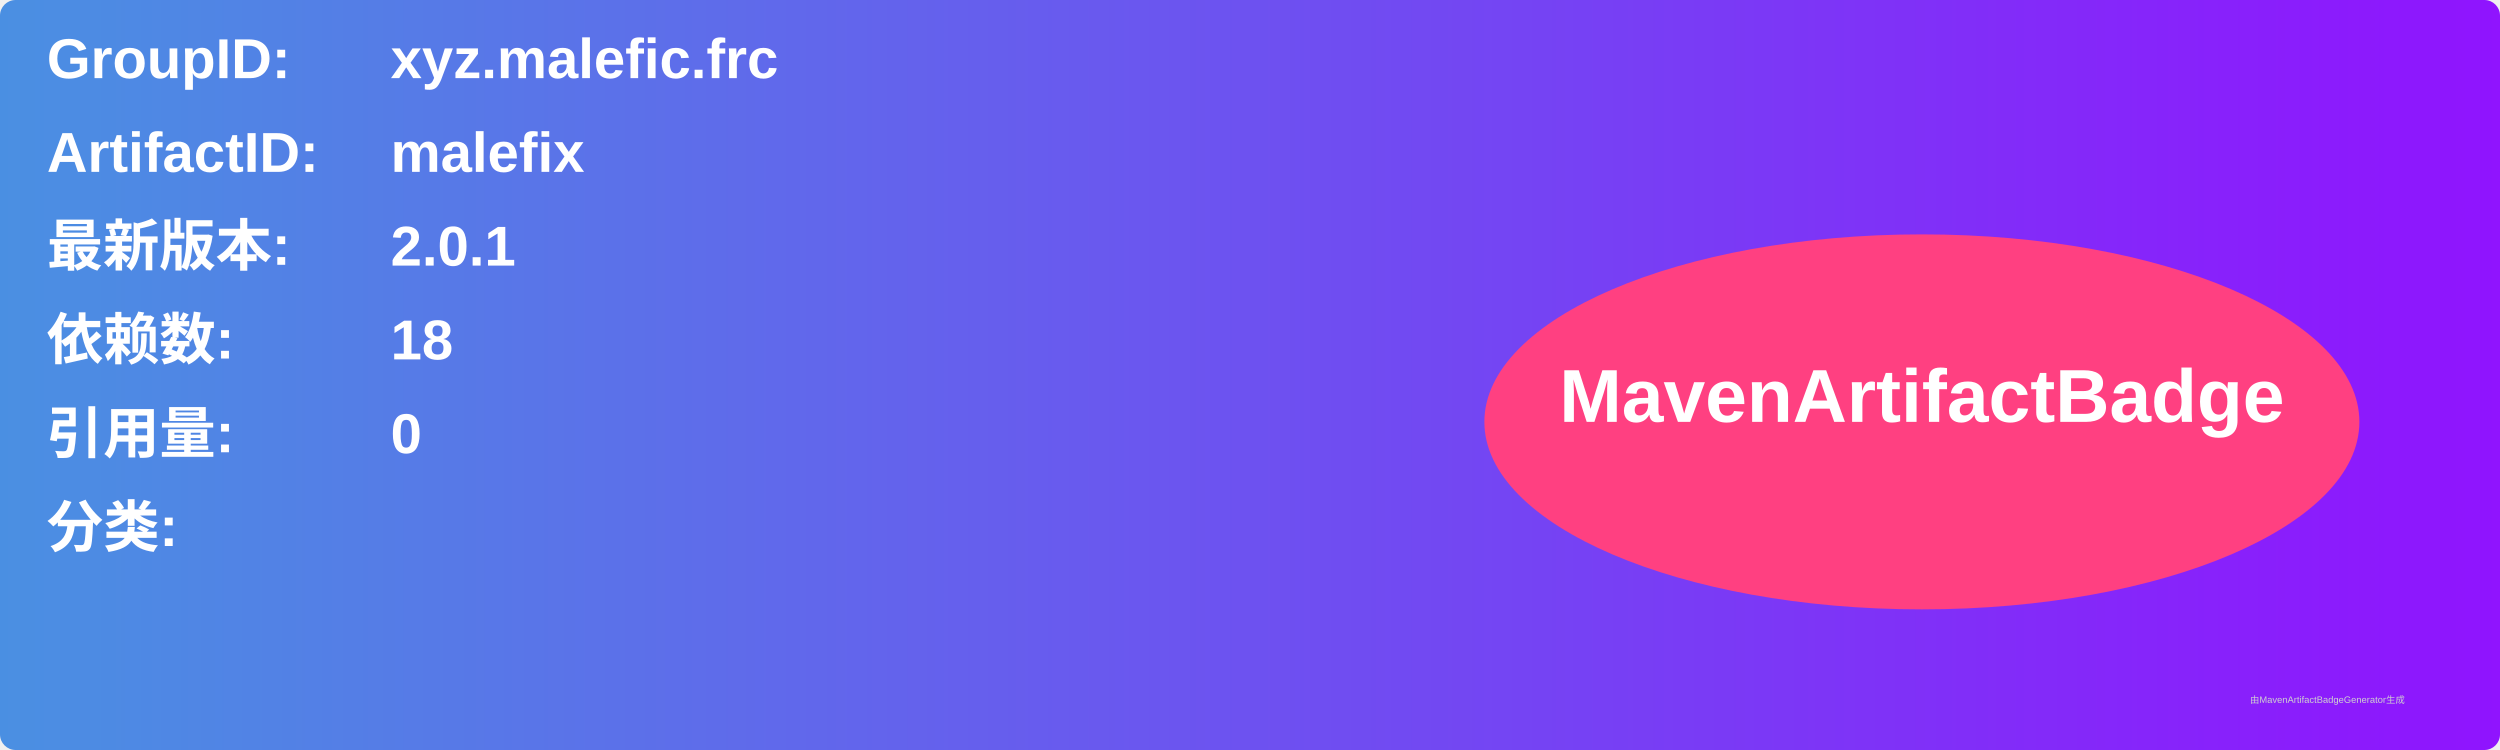
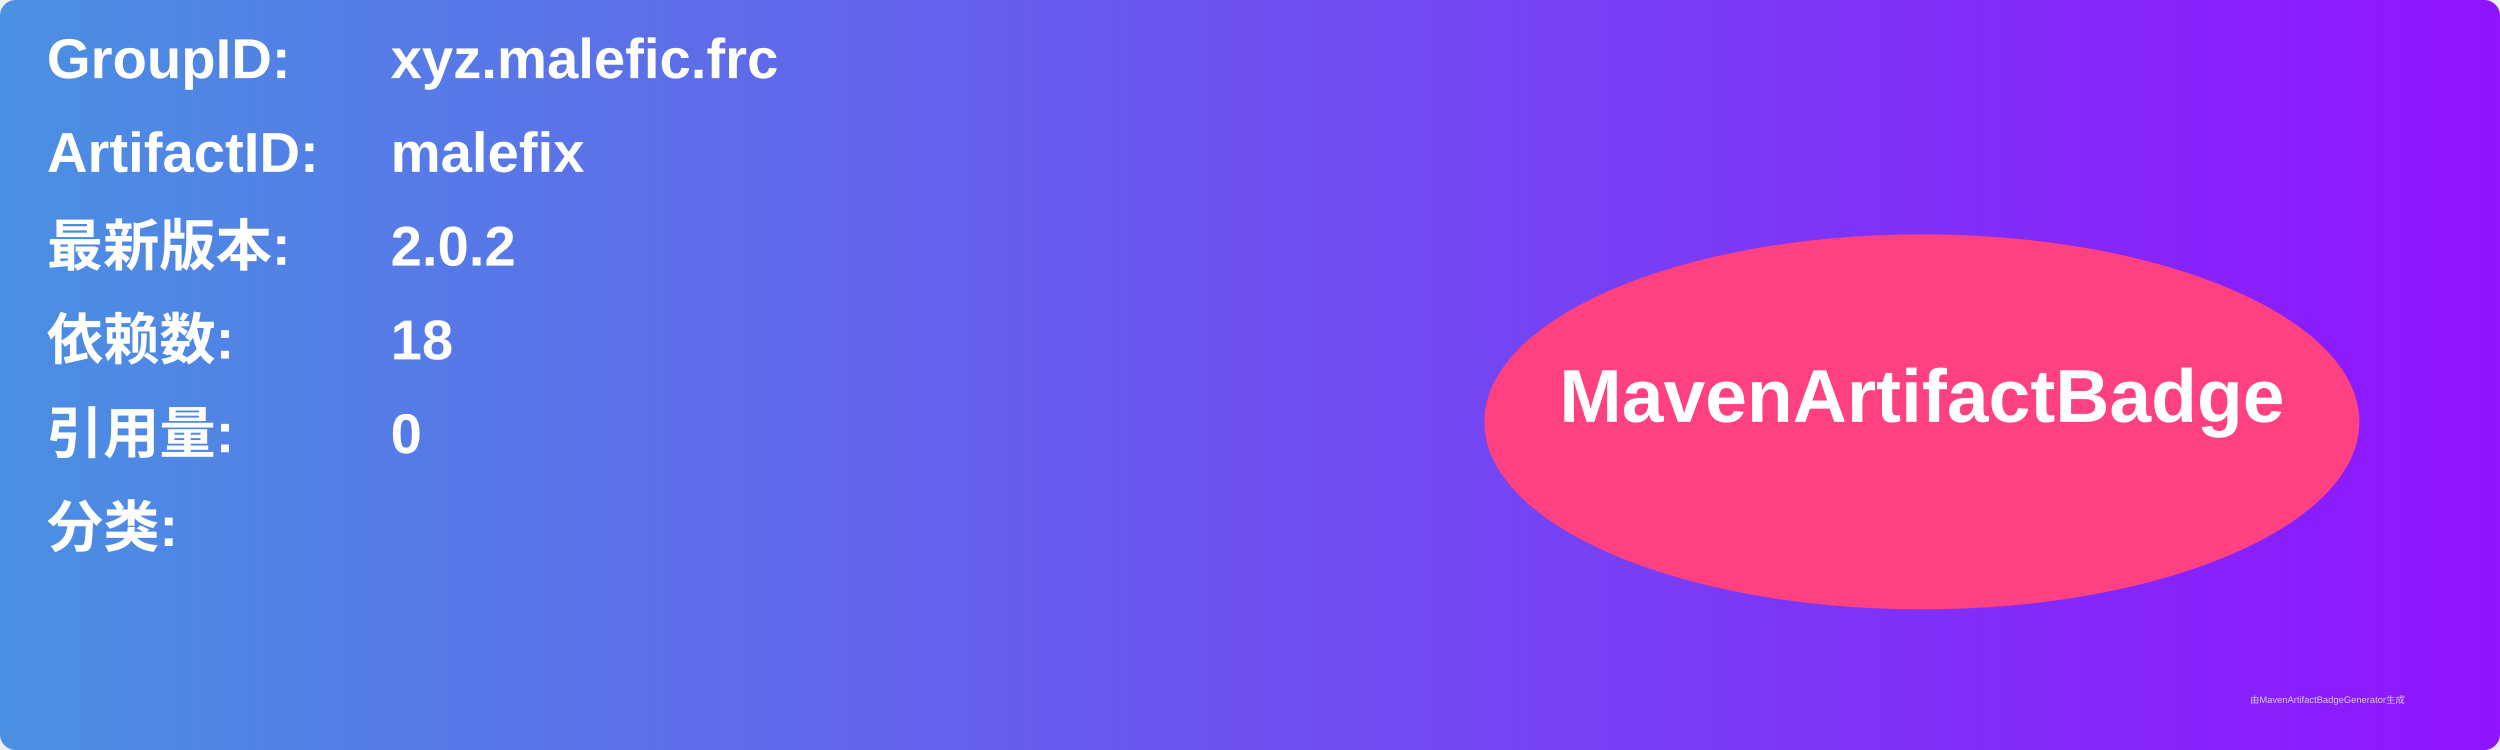
<svg xmlns="http://www.w3.org/2000/svg" width="800" height="240" viewBox="0 0 800 240">
  <linearGradient id="grad" x1="0%" y1="0%" x2="100%" y2="0%">
    <stop offset="0%" stop-color="#4a90e2" />
    <stop offset="100%" stop-color="#9013fe" />
  </linearGradient>
  <rect width="100%" height="100%" rx="5" ry="5" fill="url(#grad)" />
  <g transform="translate(15, 15)">
    <text x="0" y="10" font-family="Arial" font-size="18" fill="white" font-weight="bold" width="260">GroupID:</text>
    <text x="110" y="10" font-family="Arial" font-size="18" fill="white" font-weight="bold" width="460">xyz.malefic.frc</text>
    <text x="0" y="40" font-family="Arial" font-size="18" fill="white" font-weight="bold" width="260">ArtifactID:</text>
    <text x="110" y="40" font-family="Arial" font-size="18" fill="white" font-weight="bold" width="460">malefix</text>
    <text x="0" y="70" font-family="Arial" font-size="18" fill="white" font-weight="bold">最新版本:</text>
    <text x="110" y="70" font-family="Arial" font-size="18" fill="white" font-weight="bold">
-       <tspan font-weight="bold">2.0.1</tspan>
+       <tspan font-weight="bold">2.0.2</tspan>
    </text>
    <text x="0" y="100" font-family="Arial" font-size="18" fill="white" font-weight="bold">依赖数: </text>
    <text x="110" y="100" font-family="Arial" font-size="18" fill="white">
      <tspan font-weight="bold">18</tspan>
    </text>
    <text x="0" y="130" font-family="Arial" font-size="18" fill="white" font-weight="bold">引用量: </text>
    <text x="110" y="130" font-family="Arial" font-size="18" fill="white">
      <tspan font-weight="bold">0</tspan>
    </text>
    <text x="0" y="160" font-family="Arial" font-size="18" fill="white" font-weight="bold">分类:</text>
    <text x="10" y="190" font-family="Arial" font-size="10" fill="white">
      <tspan font-weight="bold" />
    </text>
    <ellipse cx="600" cy="120" rx="140" ry="60" fill="#ff4081" />
    <text x="600" y="120" text-anchor="middle" font-family="Arial" font-size="24" fill="white" font-weight="bold">MavenArtifactBadge</text>
  </g>
  <text x="720" y="225" font-family="Arial" font-size="3" fill="#d0d0d0">由MavenArtifactBadgeGenerator生成</text>
</svg>
